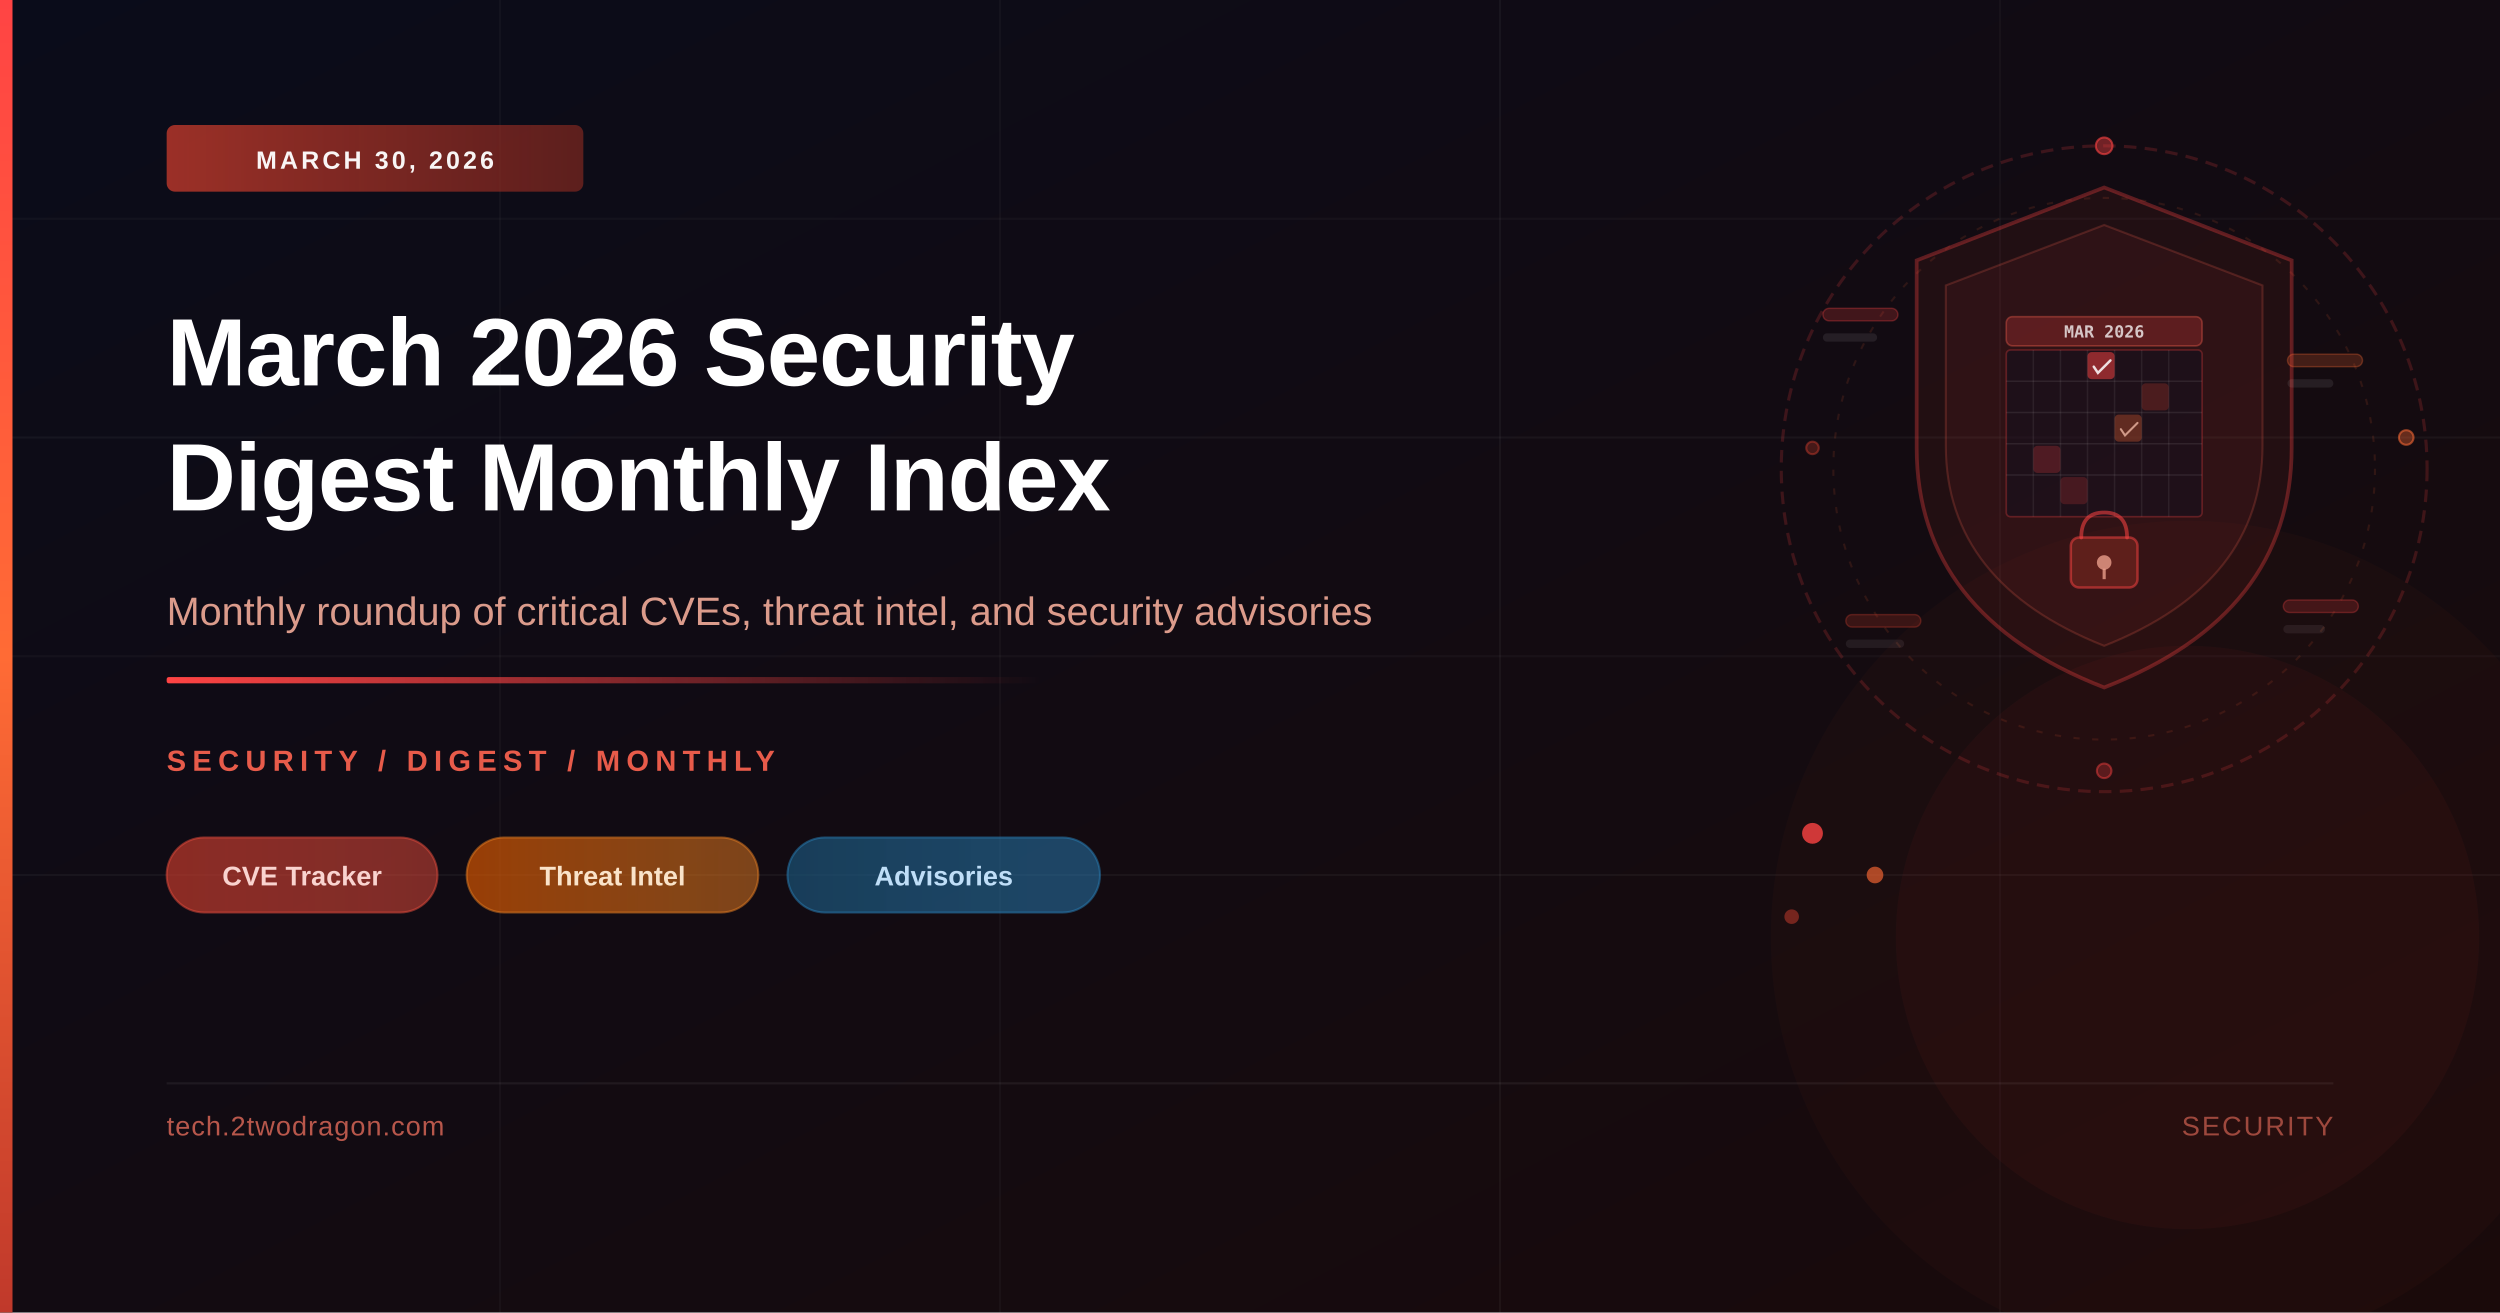
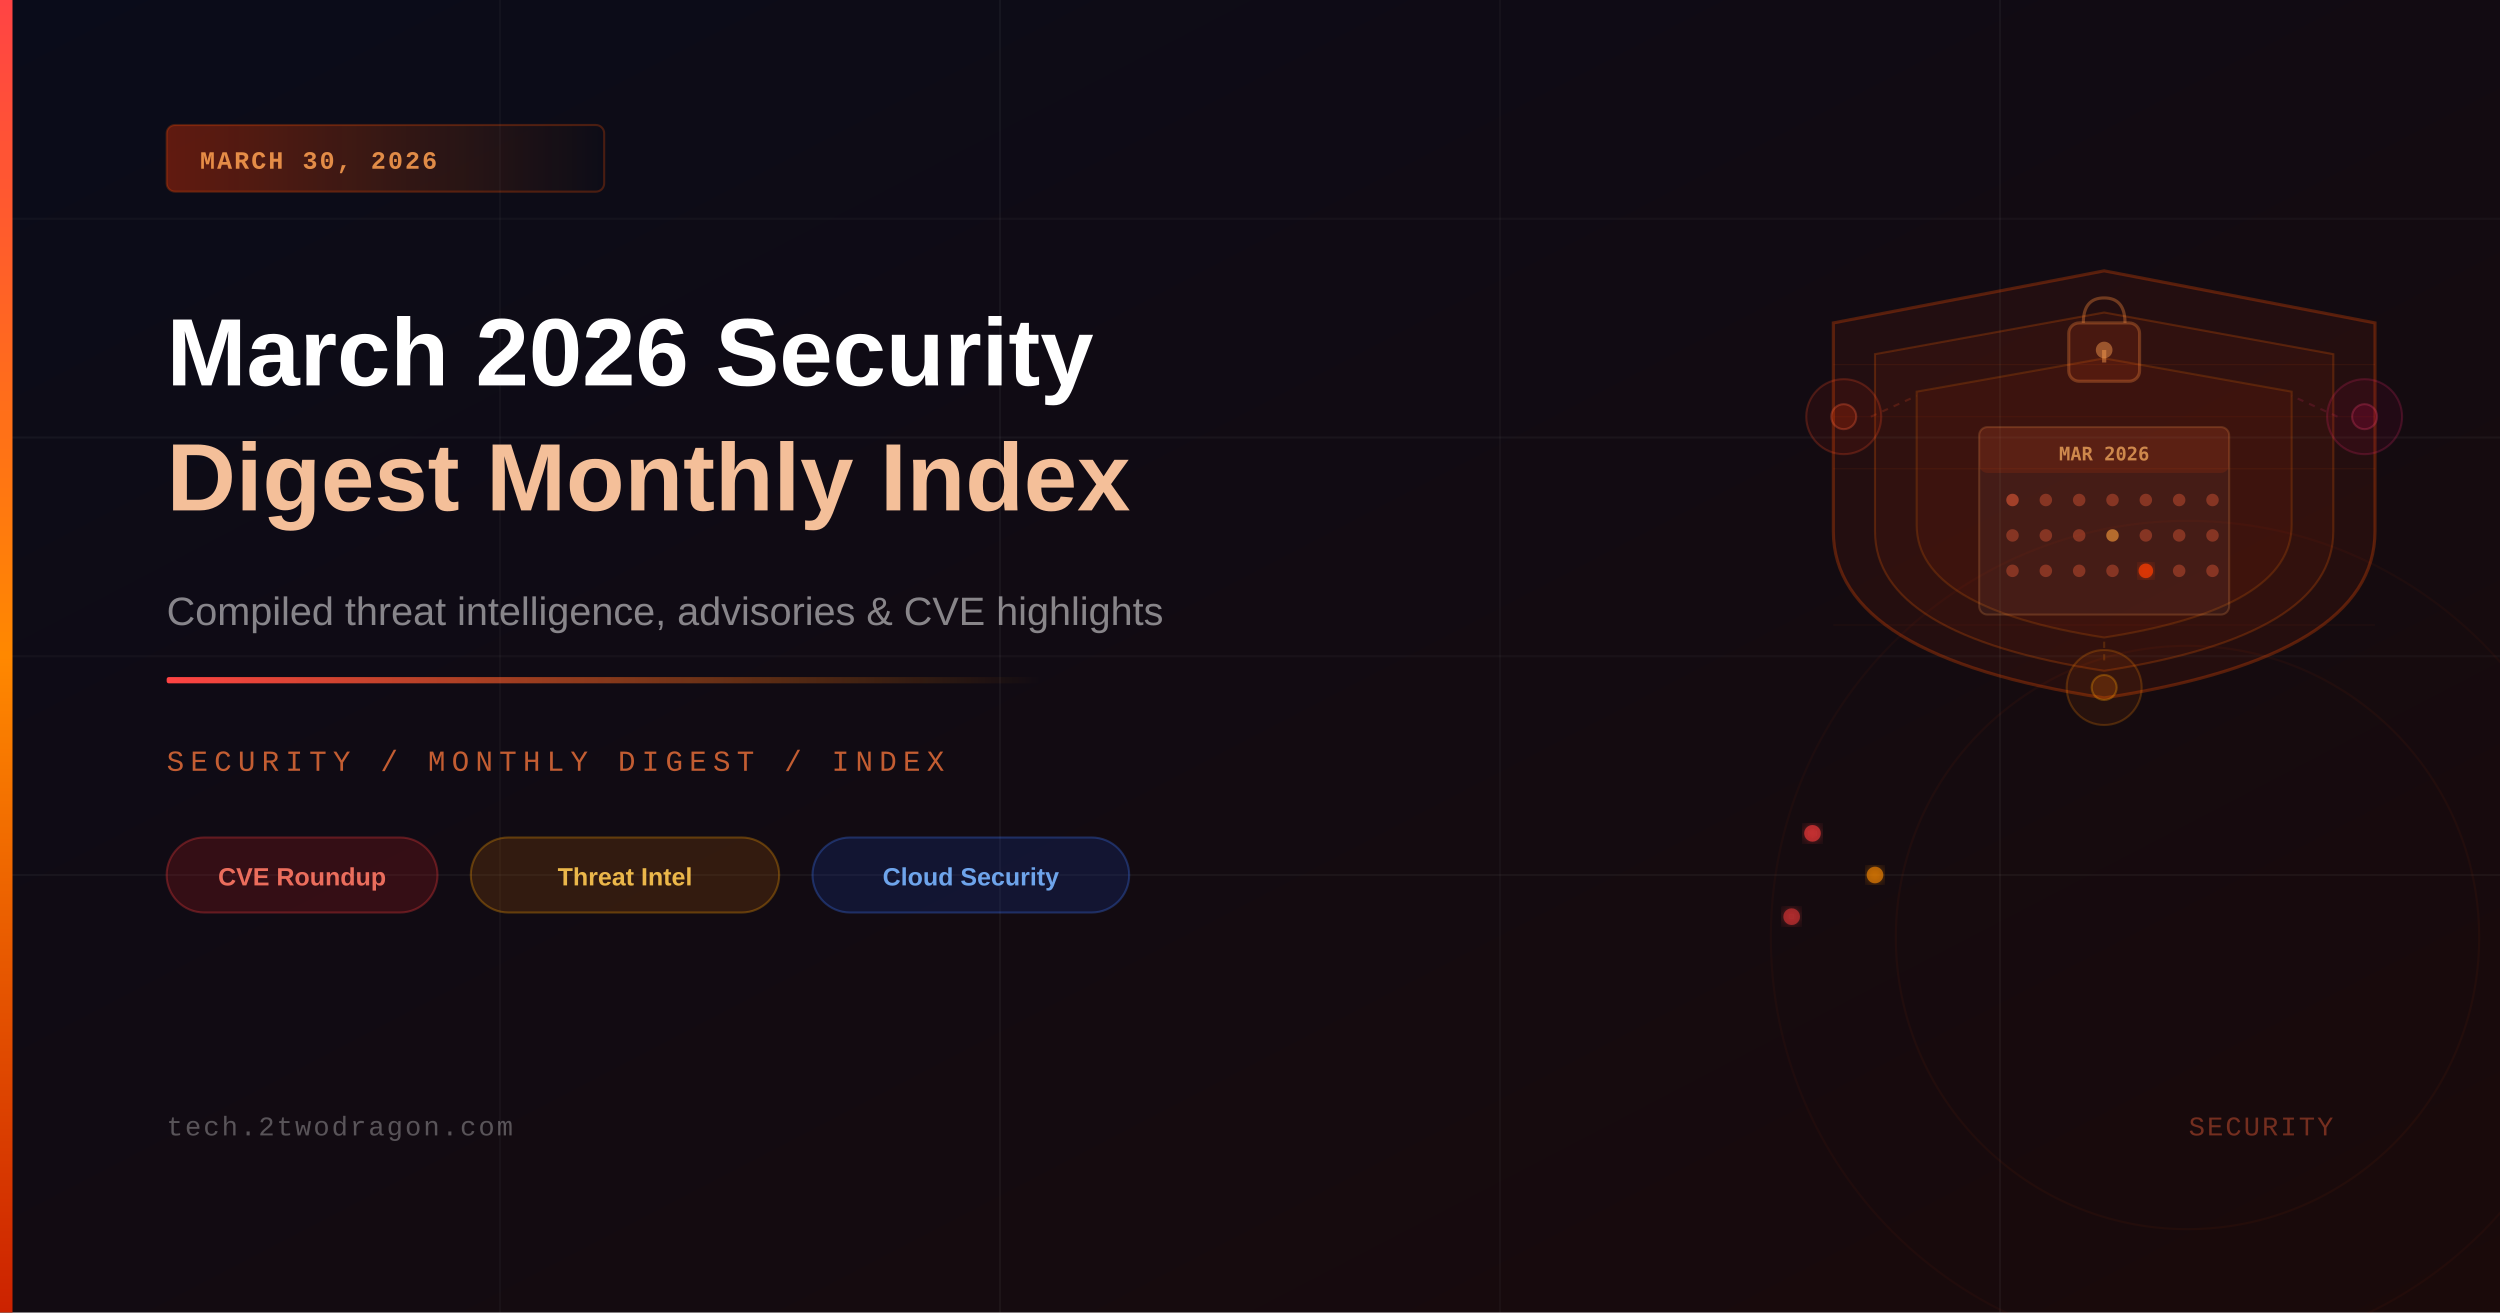
<svg xmlns="http://www.w3.org/2000/svg" viewBox="0 0 1200 630" width="1200" height="630">
  <defs>
    <linearGradient id="bg" x1="0%" y1="0%" x2="100%" y2="100%">
      <stop offset="0%" stop-color="#0a0c1a" />
      <stop offset="100%" stop-color="#1a0a0a" />
    </linearGradient>
    <linearGradient id="accent" x1="0%" y1="0%" x2="0%" y2="100%">
      <stop offset="0%" stop-color="#ff4444" />
-       <stop offset="50%" stop-color="#ff6b35" />
-       <stop offset="100%" stop-color="#c0392b" />
+       <stop offset="50%" stop-color="#ff8800" />
+       <stop offset="100%" stop-color="#cc2200" />
    </linearGradient>
    <linearGradient id="accentLine" x1="0%" y1="0%" x2="100%" y2="0%">
-       <stop offset="0%" stop-color="#ff4444" stop-opacity="1" />
-       <stop offset="100%" stop-color="#ff4444" stop-opacity="0" />
+       <stop offset="0%" stop-color="#ff4444" />
+       <stop offset="100%" stop-color="#ff880000" stop-opacity="0" />
    </linearGradient>
-     <linearGradient id="tagRed" x1="0%" y1="0%" x2="100%" y2="0%">
-       <stop offset="0%" stop-color="#c0392b" stop-opacity="0.7" />
-       <stop offset="100%" stop-color="#e74c3c" stop-opacity="0.5" />
+     <linearGradient id="badgeGrad" x1="0%" y1="0%" x2="100%" y2="0%">
+       <stop offset="0%" stop-color="#ff3300" stop-opacity="0.35" />
+       <stop offset="100%" stop-color="#ff660000" stop-opacity="0" />
    </linearGradient>
-     <linearGradient id="tagAmber" x1="0%" y1="0%" x2="100%" y2="0%">
-       <stop offset="0%" stop-color="#d35400" stop-opacity="0.7" />
-       <stop offset="100%" stop-color="#e67e22" stop-opacity="0.5" />
-     </linearGradient>
-     <linearGradient id="tagBlue" x1="0%" y1="0%" x2="100%" y2="0%">
-       <stop offset="0%" stop-color="#1a5276" stop-opacity="0.7" />
-       <stop offset="100%" stop-color="#2980b9" stop-opacity="0.5" />
-     </linearGradient>
-     <linearGradient id="badgeBg" x1="0%" y1="0%" x2="100%" y2="0%">
-       <stop offset="0%" stop-color="#c0392b" stop-opacity="0.8" />
-       <stop offset="100%" stop-color="#922b21" stop-opacity="0.6" />
-     </linearGradient>
+     <filter id="glow">
+       <feGaussianBlur stdDeviation="3" result="coloredBlur" />
+       <feMerge>
+         <feMergeNode in="coloredBlur" />
+         <feMergeNode in="SourceGraphic" />
+       </feMerge>
+     </filter>
+     <filter id="softglow">
+       <feGaussianBlur stdDeviation="8" result="coloredBlur" />
+       <feMerge>
+         <feMergeNode in="coloredBlur" />
+         <feMergeNode in="SourceGraphic" />
+       </feMerge>
+     </filter>
  </defs>
  <rect width="1200" height="630" fill="url(#bg)" />
  <line x1="0" y1="105" x2="1200" y2="105" stroke="rgba(255,255,255,0.03)" stroke-width="1" />
  <line x1="0" y1="210" x2="1200" y2="210" stroke="rgba(255,255,255,0.04)" stroke-width="1" />
  <line x1="0" y1="315" x2="1200" y2="315" stroke="rgba(255,255,255,0.03)" stroke-width="1" />
  <line x1="0" y1="420" x2="1200" y2="420" stroke="rgba(255,255,255,0.04)" stroke-width="1" />
  <line x1="240" y1="0" x2="240" y2="630" stroke="rgba(255,255,255,0.03)" stroke-width="1" />
-   <line x1="480" y1="0" x2="480" y2="630" stroke="rgba(255,255,255,0.03)" stroke-width="1" />
-   <line x1="720" y1="0" x2="720" y2="630" stroke="rgba(255,255,255,0.04)" stroke-width="1" />
-   <line x1="960" y1="0" x2="960" y2="630" stroke="rgba(255,255,255,0.03)" stroke-width="1" />
-   <circle cx="1010" cy="225" r="155" fill="none" stroke="rgba(255,68,68,0.18)" stroke-width="1.5" stroke-dasharray="6,4" />
-   <circle cx="1010" cy="225" r="130" fill="none" stroke="rgba(255,107,53,0.12)" stroke-width="1" stroke-dasharray="3,6" />
-   <path d="M1010,90 L1100,125 L1100,215 Q1100,295 1010,330 Q920,295 920,215 L920,125 Z" fill="rgba(192,57,43,0.09)" stroke="rgba(255,68,68,0.32)" stroke-width="1.8" />
-   <path d="M1010,108 L1086,137 L1086,214 Q1086,280 1010,310 Q934,280 934,214 L934,137 Z" fill="rgba(255,68,68,0.06)" stroke="rgba(255,100,80,0.20)" stroke-width="1" />
-   <rect x="963" y="152" width="94" height="14" rx="3" fill="rgba(255,68,68,0.22)" stroke="rgba(255,100,80,0.35)" stroke-width="0.8" />
-   <rect x="963" y="168" width="94" height="80" rx="2" fill="rgba(15,15,30,0.50)" stroke="rgba(255,68,68,0.28)" stroke-width="0.8" />
-   <line x1="963" y1="183" x2="1057" y2="183" stroke="rgba(255,255,255,0.08)" stroke-width="0.7" />
-   <line x1="963" y1="198" x2="1057" y2="198" stroke="rgba(255,255,255,0.08)" stroke-width="0.7" />
-   <line x1="963" y1="213" x2="1057" y2="213" stroke="rgba(255,255,255,0.08)" stroke-width="0.7" />
-   <line x1="963" y1="228" x2="1057" y2="228" stroke="rgba(255,255,255,0.08)" stroke-width="0.7" />
-   <line x1="976" y1="168" x2="976" y2="248" stroke="rgba(255,255,255,0.07)" stroke-width="0.7" />
-   <line x1="989" y1="168" x2="989" y2="248" stroke="rgba(255,255,255,0.07)" stroke-width="0.7" />
-   <line x1="1002" y1="168" x2="1002" y2="248" stroke="rgba(255,255,255,0.07)" stroke-width="0.7" />
-   <line x1="1015" y1="168" x2="1015" y2="248" stroke="rgba(255,255,255,0.07)" stroke-width="0.7" />
-   <line x1="1028" y1="168" x2="1028" y2="248" stroke="rgba(255,255,255,0.07)" stroke-width="0.7" />
-   <line x1="1041" y1="168" x2="1041" y2="248" stroke="rgba(255,255,255,0.07)" stroke-width="0.7" />
-   <text x="1010" y="162" font-family="monospace" font-size="8" fill="rgba(255,255,255,0.75)" text-anchor="middle" font-weight="700">MAR 2026</text>
-   <rect x="1002" y="169" width="13" height="13" rx="2" fill="rgba(255,68,68,0.50)" />
-   <rect x="1015" y="199" width="13" height="13" rx="2" fill="rgba(255,107,53,0.30)" />
-   <rect x="976" y="214" width="13" height="13" rx="2" fill="rgba(255,68,68,0.22)" />
-   <rect x="1028" y="184" width="13" height="13" rx="2" fill="rgba(192,57,43,0.28)" />
-   <rect x="989" y="229" width="13" height="13" rx="2" fill="rgba(255,68,68,0.18)" />
-   <path d="M1005,176 L1007,179 L1013,173" fill="none" stroke="rgba(255,255,255,0.85)" stroke-width="1.2" stroke-linecap="round" />
-   <path d="M1018,206 L1020,209 L1026,203" fill="none" stroke="rgba(255,200,180,0.7)" stroke-width="1" stroke-linecap="round" />
-   <rect x="994" y="258" width="32" height="24" rx="4" fill="rgba(192,57,43,0.30)" stroke="rgba(255,68,68,0.50)" stroke-width="1.2" />
-   <path d="M999,258 Q999,246 1010,246 Q1021,246 1021,258" fill="none" stroke="rgba(255,68,68,0.55)" stroke-width="1.8" stroke-linecap="round" />
-   <circle cx="1010" cy="270" r="3.5" fill="rgba(255,180,160,0.70)" />
-   <line x1="1010" y1="273" x2="1010" y2="278" stroke="rgba(255,180,160,0.70)" stroke-width="1.5" />
-   <rect x="875" y="148" width="36" height="6" rx="3" fill="rgba(255,68,68,0.20)" stroke="rgba(255,68,68,0.30)" stroke-width="0.7" />
-   <rect x="875" y="160" width="26" height="4" rx="2" fill="rgba(255,255,255,0.08)" />
-   <rect x="1098" y="170" width="36" height="6" rx="3" fill="rgba(255,107,53,0.20)" stroke="rgba(255,107,53,0.30)" stroke-width="0.7" />
-   <rect x="1098" y="182" width="22" height="4" rx="2" fill="rgba(255,255,255,0.08)" />
-   <rect x="886" y="295" width="36" height="6" rx="3" fill="rgba(192,57,43,0.22)" stroke="rgba(192,57,43,0.35)" stroke-width="0.7" />
-   <rect x="886" y="307" width="28" height="4" rx="2" fill="rgba(255,255,255,0.07)" />
-   <rect x="1096" y="288" width="36" height="6" rx="3" fill="rgba(255,68,68,0.18)" stroke="rgba(255,68,68,0.28)" stroke-width="0.7" />
-   <rect x="1096" y="300" width="20" height="4" rx="2" fill="rgba(255,255,255,0.07)" />
-   <circle cx="1010" cy="70" r="4" fill="rgba(255,68,68,0.40)" stroke="rgba(255,68,68,0.60)" stroke-width="1" />
-   <circle cx="1155" cy="210" r="3.5" fill="rgba(255,107,53,0.35)" stroke="rgba(255,107,53,0.55)" stroke-width="1" />
-   <circle cx="870" cy="215" r="3" fill="rgba(192,57,43,0.30)" stroke="rgba(192,57,43,0.50)" stroke-width="1" />
-   <circle cx="1010" cy="370" r="3.5" fill="rgba(255,68,68,0.25)" stroke="rgba(255,68,68,0.45)" stroke-width="1" />
-   <circle cx="870" cy="400" r="5" fill="rgba(255,68,68,0.80)" />
-   <circle cx="900" cy="420" r="4" fill="rgba(255,107,53,0.65)" />
-   <circle cx="860" cy="440" r="3.5" fill="rgba(192,57,43,0.55)" />
-   <circle cx="1050" cy="450" r="200" fill="rgba(192,57,43,0.04)" stroke="none" />
-   <circle cx="1050" cy="450" r="140" fill="rgba(255,68,68,0.04)" stroke="none" />
+   <line x1="480" y1="0" x2="480" y2="630" stroke="rgba(255,255,255,0.04)" stroke-width="1" />
+   <line x1="720" y1="0" x2="720" y2="630" stroke="rgba(255,255,255,0.03)" stroke-width="1" />
+   <line x1="960" y1="0" x2="960" y2="630" stroke="rgba(255,255,255,0.04)" stroke-width="1" />
+   <path d="M1010,130 L1140,155 L1140,255 Q1140,315 1010,335 Q880,315 880,255 L880,155 Z" fill="rgba(255,60,0,0.07)" stroke="rgba(255,80,0,0.28)" stroke-width="1.5" />
+   <path d="M1010,150 L1120,170 L1120,255 Q1120,305 1010,322 Q900,305 900,255 L900,170 Z" fill="rgba(255,80,0,0.06)" stroke="rgba(255,100,0,0.22)" stroke-width="1" />
+   <path d="M1010,172 L1100,188 L1100,252 Q1100,292 1010,306 Q920,292 920,252 L920,188 Z" fill="rgba(200,40,0,0.08)" stroke="rgba(255,120,0,0.18)" stroke-width="1" />
+   <rect x="950" y="205" width="120" height="90" rx="4" fill="rgba(255,255,255,0.04)" stroke="rgba(255,160,80,0.20)" stroke-width="1" />
+   <rect x="950" y="205" width="120" height="22" rx="4" fill="rgba(255,60,0,0.12)" stroke="none" />
+   <text x="1010" y="221" font-family="monospace" font-size="9" fill="rgba(255,180,100,0.7)" text-anchor="middle" font-weight="700">MAR 2026</text>
+   <circle cx="966" cy="240" r="3" fill="rgba(255,100,60,0.5)" />
+   <circle cx="982" cy="240" r="3" fill="rgba(255,100,60,0.35)" />
+   <circle cx="998" cy="240" r="3" fill="rgba(255,100,60,0.35)" />
+   <circle cx="1014" cy="240" r="3" fill="rgba(255,100,60,0.35)" />
+   <circle cx="1030" cy="240" r="3" fill="rgba(255,100,60,0.35)" />
+   <circle cx="1046" cy="240" r="3" fill="rgba(255,100,60,0.35)" />
+   <circle cx="1062" cy="240" r="3" fill="rgba(255,100,60,0.35)" />
+   <circle cx="966" cy="257" r="3" fill="rgba(255,100,60,0.35)" />
+   <circle cx="982" cy="257" r="3" fill="rgba(255,100,60,0.35)" />
+   <circle cx="998" cy="257" r="3" fill="rgba(255,100,60,0.35)" />
+   <circle cx="1014" cy="257" r="3" fill="rgba(255,160,60,0.6)" />
+   <circle cx="1030" cy="257" r="3" fill="rgba(255,100,60,0.35)" />
+   <circle cx="1046" cy="257" r="3" fill="rgba(255,100,60,0.35)" />
+   <circle cx="1062" cy="257" r="3" fill="rgba(255,100,60,0.35)" />
+   <circle cx="966" cy="274" r="3" fill="rgba(255,100,60,0.35)" />
+   <circle cx="982" cy="274" r="3" fill="rgba(255,100,60,0.35)" />
+   <circle cx="998" cy="274" r="3" fill="rgba(255,100,60,0.35)" />
+   <circle cx="1014" cy="274" r="3" fill="rgba(255,100,60,0.35)" />
+   <circle cx="1030" cy="274" r="3.5" fill="rgba(255,60,0,0.7)" filter="url(#glow)" />
+   <circle cx="1046" cy="274" r="3" fill="rgba(255,100,60,0.35)" />
+   <circle cx="1062" cy="274" r="3" fill="rgba(255,100,60,0.35)" />
+   <rect x="993" y="155" width="34" height="28" rx="5" fill="rgba(255,80,30,0.12)" stroke="rgba(255,140,60,0.30)" stroke-width="1.5" />
+   <path d="M1000,155 Q1000,143 1010,143 Q1020,143 1020,155" fill="none" stroke="rgba(255,140,60,0.35)" stroke-width="1.5" />
+   <circle cx="1010" cy="168" r="4" fill="rgba(255,160,80,0.45)" />
+   <rect x="1009" y="168" width="2" height="6" fill="rgba(255,160,80,0.45)" />
+   <circle cx="885" cy="200" r="18" fill="rgba(255,40,0,0.08)" stroke="rgba(255,80,40,0.22)" stroke-width="1" />
+   <circle cx="885" cy="200" r="6" fill="rgba(255,60,0,0.18)" stroke="rgba(255,100,60,0.3)" stroke-width="1" />
+   <circle cx="1135" cy="200" r="18" fill="rgba(200,0,80,0.08)" stroke="rgba(220,40,100,0.22)" stroke-width="1" />
+   <circle cx="1135" cy="200" r="6" fill="rgba(200,0,80,0.18)" stroke="rgba(220,60,100,0.3)" stroke-width="1" />
+   <circle cx="1010" cy="330" r="18" fill="rgba(255,100,0,0.08)" stroke="rgba(255,140,0,0.22)" stroke-width="1" />
+   <circle cx="1010" cy="330" r="6" fill="rgba(255,120,0,0.18)" stroke="rgba(255,160,0,0.3)" stroke-width="1" />
+   <line x1="898" y1="200" x2="920" y2="190" stroke="rgba(255,80,40,0.18)" stroke-width="1" stroke-dasharray="3,3" />
+   <line x1="1122" y1="200" x2="1100" y2="190" stroke="rgba(220,40,100,0.18)" stroke-width="1" stroke-dasharray="3,3" />
+   <line x1="1010" y1="317" x2="1010" y2="306" stroke="rgba(255,140,0,0.18)" stroke-width="1" stroke-dasharray="3,3" />
+   <line x1="880" y1="175" x2="1140" y2="175" stroke="rgba(255,80,0,0.08)" stroke-width="0.5" />
+   <line x1="880" y1="200" x2="1140" y2="200" stroke="rgba(255,80,0,0.06)" stroke-width="0.5" />
+   <line x1="880" y1="225" x2="1140" y2="225" stroke="rgba(255,80,0,0.08)" stroke-width="0.5" />
+   <line x1="880" y1="300" x2="1140" y2="300" stroke="rgba(255,80,0,0.06)" stroke-width="0.5" />
+   <circle cx="870" cy="400" r="4" fill="rgba(255,60,60,0.6)" filter="url(#glow)" />
+   <circle cx="900" cy="420" r="4" fill="rgba(255,140,0,0.6)" filter="url(#glow)" />
+   <circle cx="860" cy="440" r="4" fill="rgba(255,60,60,0.5)" filter="url(#glow)" />
+   <circle cx="1050" cy="450" r="200" fill="none" stroke="rgba(255,60,0,0.04)" stroke-width="1" />
+   <circle cx="1050" cy="450" r="140" fill="none" stroke="rgba(255,60,0,0.05)" stroke-width="1" />
  <rect x="0" y="0" width="6" height="630" fill="url(#accent)" />
-   <rect x="80" y="60" width="200" height="32" rx="4" fill="url(#badgeBg)" />
-   <text x="180" y="81" font-family="'Arial', sans-serif" font-size="12" font-weight="700" fill="rgba(255,255,255,0.95)" text-anchor="middle" letter-spacing="1.5">MARCH 30, 2026</text>
-   <text x="80" y="185" font-family="'Arial Black', 'Arial', sans-serif" font-size="46" font-weight="700" fill="white" letter-spacing="-0.5">March 2026 Security</text>
-   <text x="80" y="245" font-family="'Arial Black', 'Arial', sans-serif" font-size="46" font-weight="700" fill="white" letter-spacing="-0.5">Digest Monthly Index</text>
-   <text x="80" y="300" font-family="'Arial', sans-serif" font-size="19" fill="rgba(255,180,160,0.85)">Monthly roundup of critical CVEs, threat intel, and security advisories</text>
+   <rect x="80" y="60" width="210" height="32" rx="4" fill="url(#badgeGrad)" stroke="rgba(255,80,0,0.25)" stroke-width="1" />
+   <text x="96" y="81" font-family="'Courier New', monospace" font-size="12" fill="rgba(255,160,80,0.85)" font-weight="600" letter-spacing="1">MARCH 30, 2026</text>
+   <text x="80" y="185" font-family="'Arial', 'Helvetica', sans-serif" font-size="46" font-weight="700" fill="white">March 2026 Security</text>
+   <text x="80" y="245" font-family="'Arial', 'Helvetica', sans-serif" font-size="46" font-weight="700" fill="rgba(255,200,160,0.95)">Digest Monthly Index</text>
+   <text x="80" y="300" font-family="'Arial', 'Helvetica', sans-serif" font-size="19" fill="rgba(255,255,255,0.5)">Compiled threat intelligence, advisories &amp; CVE highlights</text>
  <rect x="80" y="325" width="420" height="3" rx="1" fill="url(#accentLine)" />
-   <text x="80" y="370" font-family="'Arial', sans-serif" font-size="14" font-weight="600" fill="rgba(255,100,80,0.90)" letter-spacing="3">SECURITY / DIGEST / MONTHLY</text>
-   <rect x="80" y="402" width="130" height="36" rx="18" fill="url(#tagRed)" stroke="rgba(231,76,60,0.50)" stroke-width="1" />
-   <text x="145" y="425" font-family="'Arial', sans-serif" font-size="13" font-weight="600" fill="rgba(255,220,215,0.95)" text-anchor="middle">CVE Tracker</text>
-   <rect x="224" y="402" width="140" height="36" rx="18" fill="url(#tagAmber)" stroke="rgba(230,126,34,0.50)" stroke-width="1" />
-   <text x="294" y="425" font-family="'Arial', sans-serif" font-size="13" font-weight="600" fill="rgba(255,235,210,0.95)" text-anchor="middle">Threat Intel</text>
-   <rect x="378" y="402" width="150" height="36" rx="18" fill="url(#tagBlue)" stroke="rgba(41,128,185,0.50)" stroke-width="1" />
-   <text x="453" y="425" font-family="'Arial', sans-serif" font-size="13" font-weight="600" fill="rgba(200,230,255,0.95)" text-anchor="middle">Advisories</text>
-   <line x1="80" y1="520" x2="1120" y2="520" stroke="rgba(255,255,255,0.06)" stroke-width="1" />
-   <text x="80" y="545" font-family="'Arial', sans-serif" font-size="13" fill="rgba(255,120,100,0.70)" letter-spacing="0.5">tech.2twodragon.com</text>
-   <text x="1120" y="545" font-family="'Arial', sans-serif" font-size="13" fill="rgba(255,120,100,0.55)" text-anchor="end" letter-spacing="1">SECURITY</text>
+   <text x="80" y="370" font-family="'Courier New', monospace" font-size="14" fill="rgba(255,120,60,0.75)" letter-spacing="3">SECURITY / MONTHLY DIGEST / INDEX</text>
+   <rect x="80" y="402" width="130" height="36" rx="18" fill="rgba(220,30,30,0.18)" stroke="rgba(255,60,60,0.30)" stroke-width="1" />
+   <text x="145" y="425" font-family="'Arial', sans-serif" font-size="12" fill="rgba(255,120,100,0.9)" text-anchor="middle" font-weight="600">CVE Roundup</text>
+   <rect x="226" y="402" width="148" height="36" rx="18" fill="rgba(200,100,0,0.18)" stroke="rgba(255,160,0,0.30)" stroke-width="1" />
+   <text x="300" y="425" font-family="'Arial', sans-serif" font-size="12" fill="rgba(255,200,80,0.9)" text-anchor="middle" font-weight="600">Threat Intel</text>
+   <rect x="390" y="402" width="152" height="36" rx="18" fill="rgba(20,60,180,0.20)" stroke="rgba(60,120,255,0.30)" stroke-width="1" />
+   <text x="466" y="425" font-family="'Arial', sans-serif" font-size="12" fill="rgba(120,180,255,0.9)" text-anchor="middle" font-weight="600">Cloud Security</text>
+   <text x="80" y="545" font-family="'Courier New', monospace" font-size="13" fill="rgba(255,255,255,0.30)" letter-spacing="1">tech.2twodragon.com</text>
+   <text x="1120" y="545" font-family="'Courier New', monospace" font-size="13" fill="rgba(255,100,60,0.40)" text-anchor="end" letter-spacing="1">SECURITY</text>
</svg>
